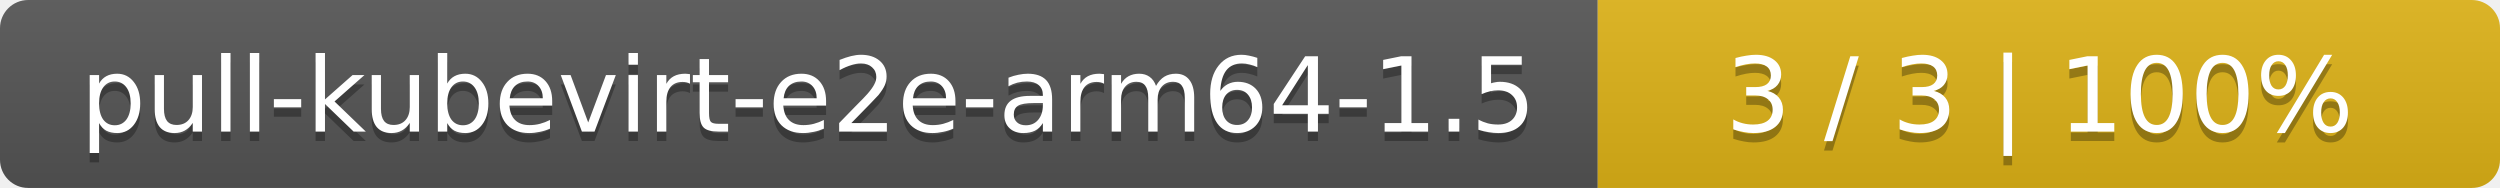
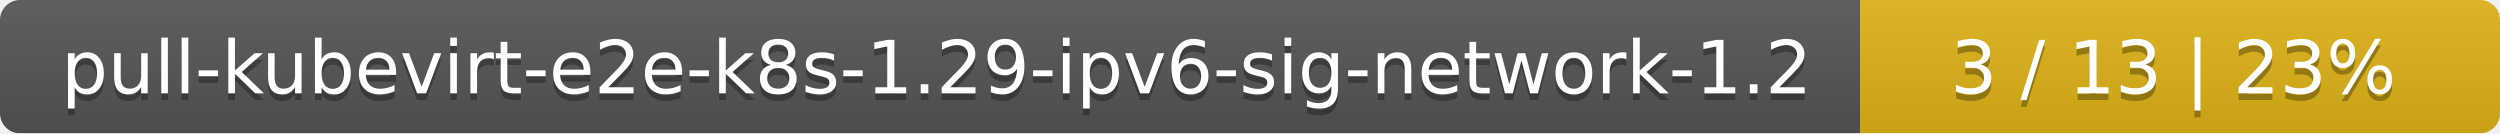
- <svg xmlns="http://www.w3.org/2000/svg" width="266" height="20">
+ <svg xmlns="http://www.w3.org/2000/svg" width="375" height="20">
  <linearGradient id="smooth" x2="0" y2="100%">
    <stop offset="0" stop-color="#bbb" stop-opacity=".1" />
    <stop offset="1" stop-opacity=".1" />
  </linearGradient>
  <mask id="round">
-     <rect width="266" height="20" rx="3" fill="#fff" />
+     <rect width="375" height="20" rx="3" fill="#fff" />
  </mask>
  <g mask="url(#round)">
-     <rect width="170" height="20" fill="#555" />
-     <rect x="170" width="96" height="20" fill="#dfb317" />
-     <rect width="266" height="20" fill="url(#smooth)" />
+     <rect width="279" height="20" fill="#555" />
+     <rect x="279" width="96" height="20" fill="#dfb317" />
+     <rect width="375" height="20" fill="url(#smooth)" />
  </g>
  <g fill="#fff" text-anchor="middle" font-family="DejaVu Sans,Verdana,Geneva,sans-serif" font-size="11">
-     <text x="86" y="15" fill="#010101" fill-opacity=".3">pull-kubevirt-e2e-arm64-1.5</text>
-     <text x="86" y="14">pull-kubevirt-e2e-arm64-1.5</text>
-     <text x="217" y="15" fill="#010101" fill-opacity=".3">3 / 3    |    100%</text>
-     <text x="217" y="14">3 / 3    |    100%</text>
+     <text x="140.5" y="15" fill="#010101" fill-opacity=".3">pull-kubevirt-e2e-k8s-1.29-ipv6-sig-network-1.2</text>
+     <text x="140.5" y="14">pull-kubevirt-e2e-k8s-1.29-ipv6-sig-network-1.2</text>
+     <text x="326" y="15" fill="#010101" fill-opacity=".3">3 / 13    |    23%</text>
+     <text x="326" y="14">3 / 13    |    23%</text>
  </g>
</svg>
